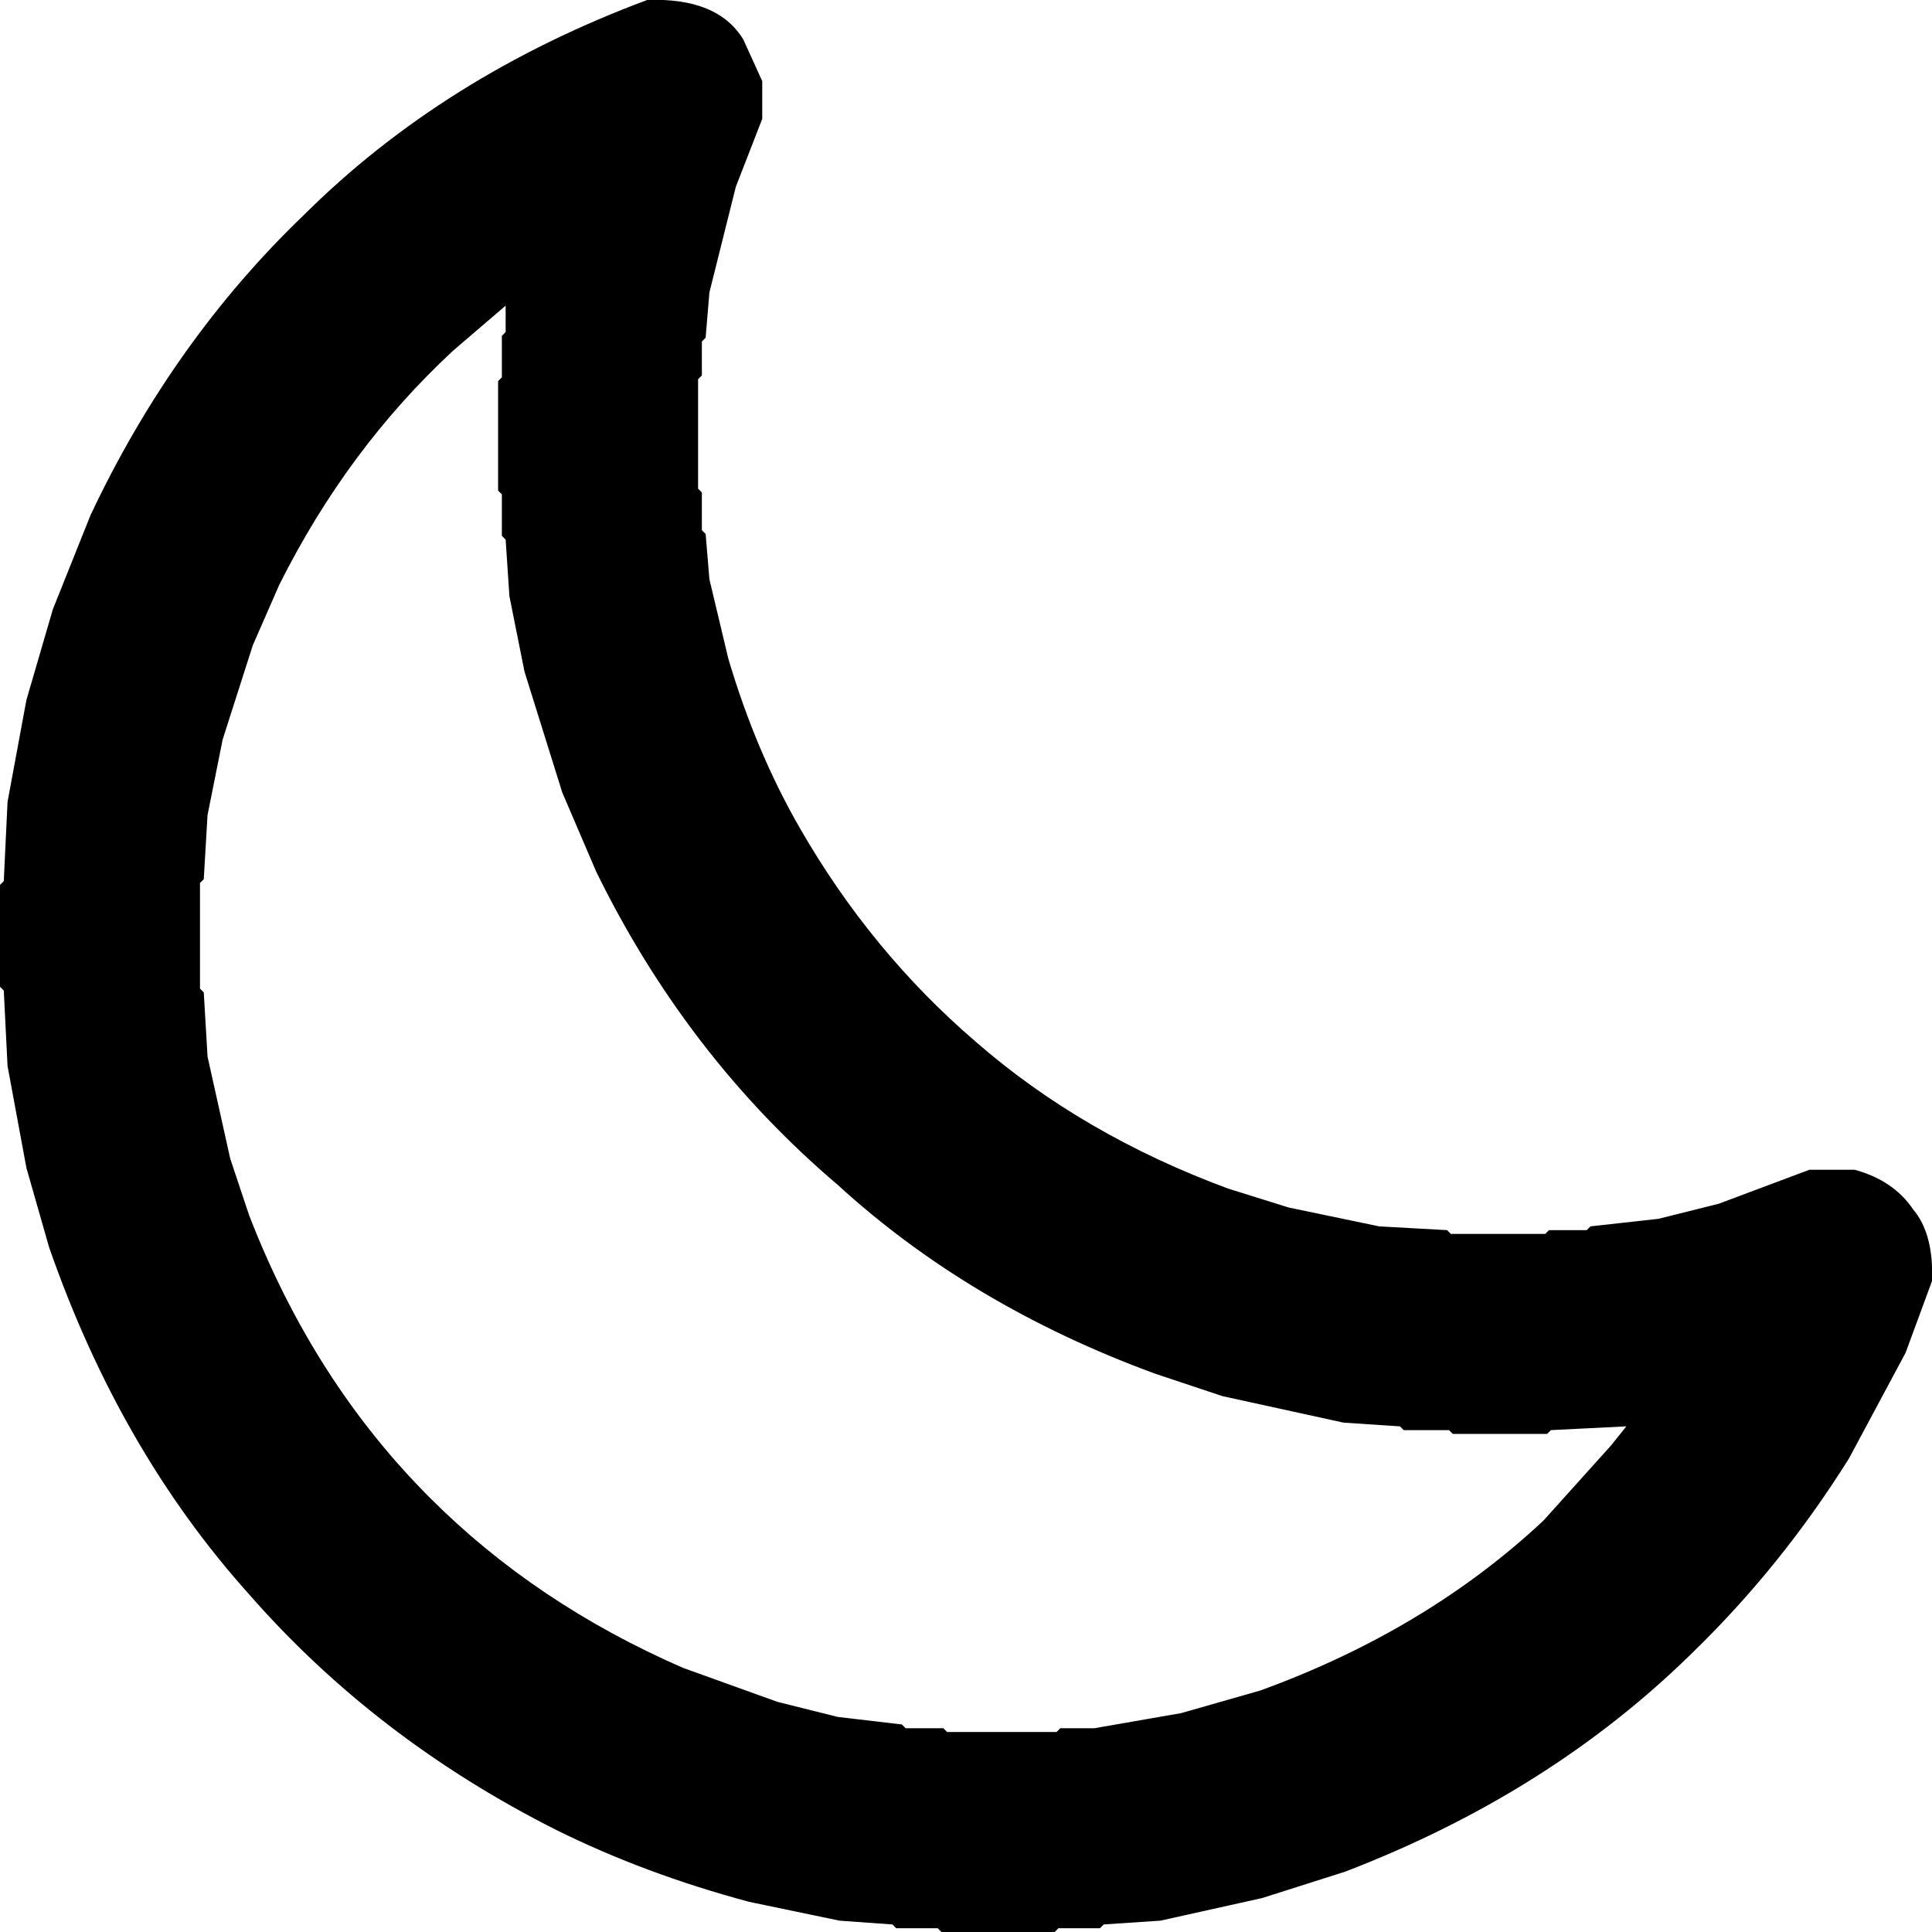
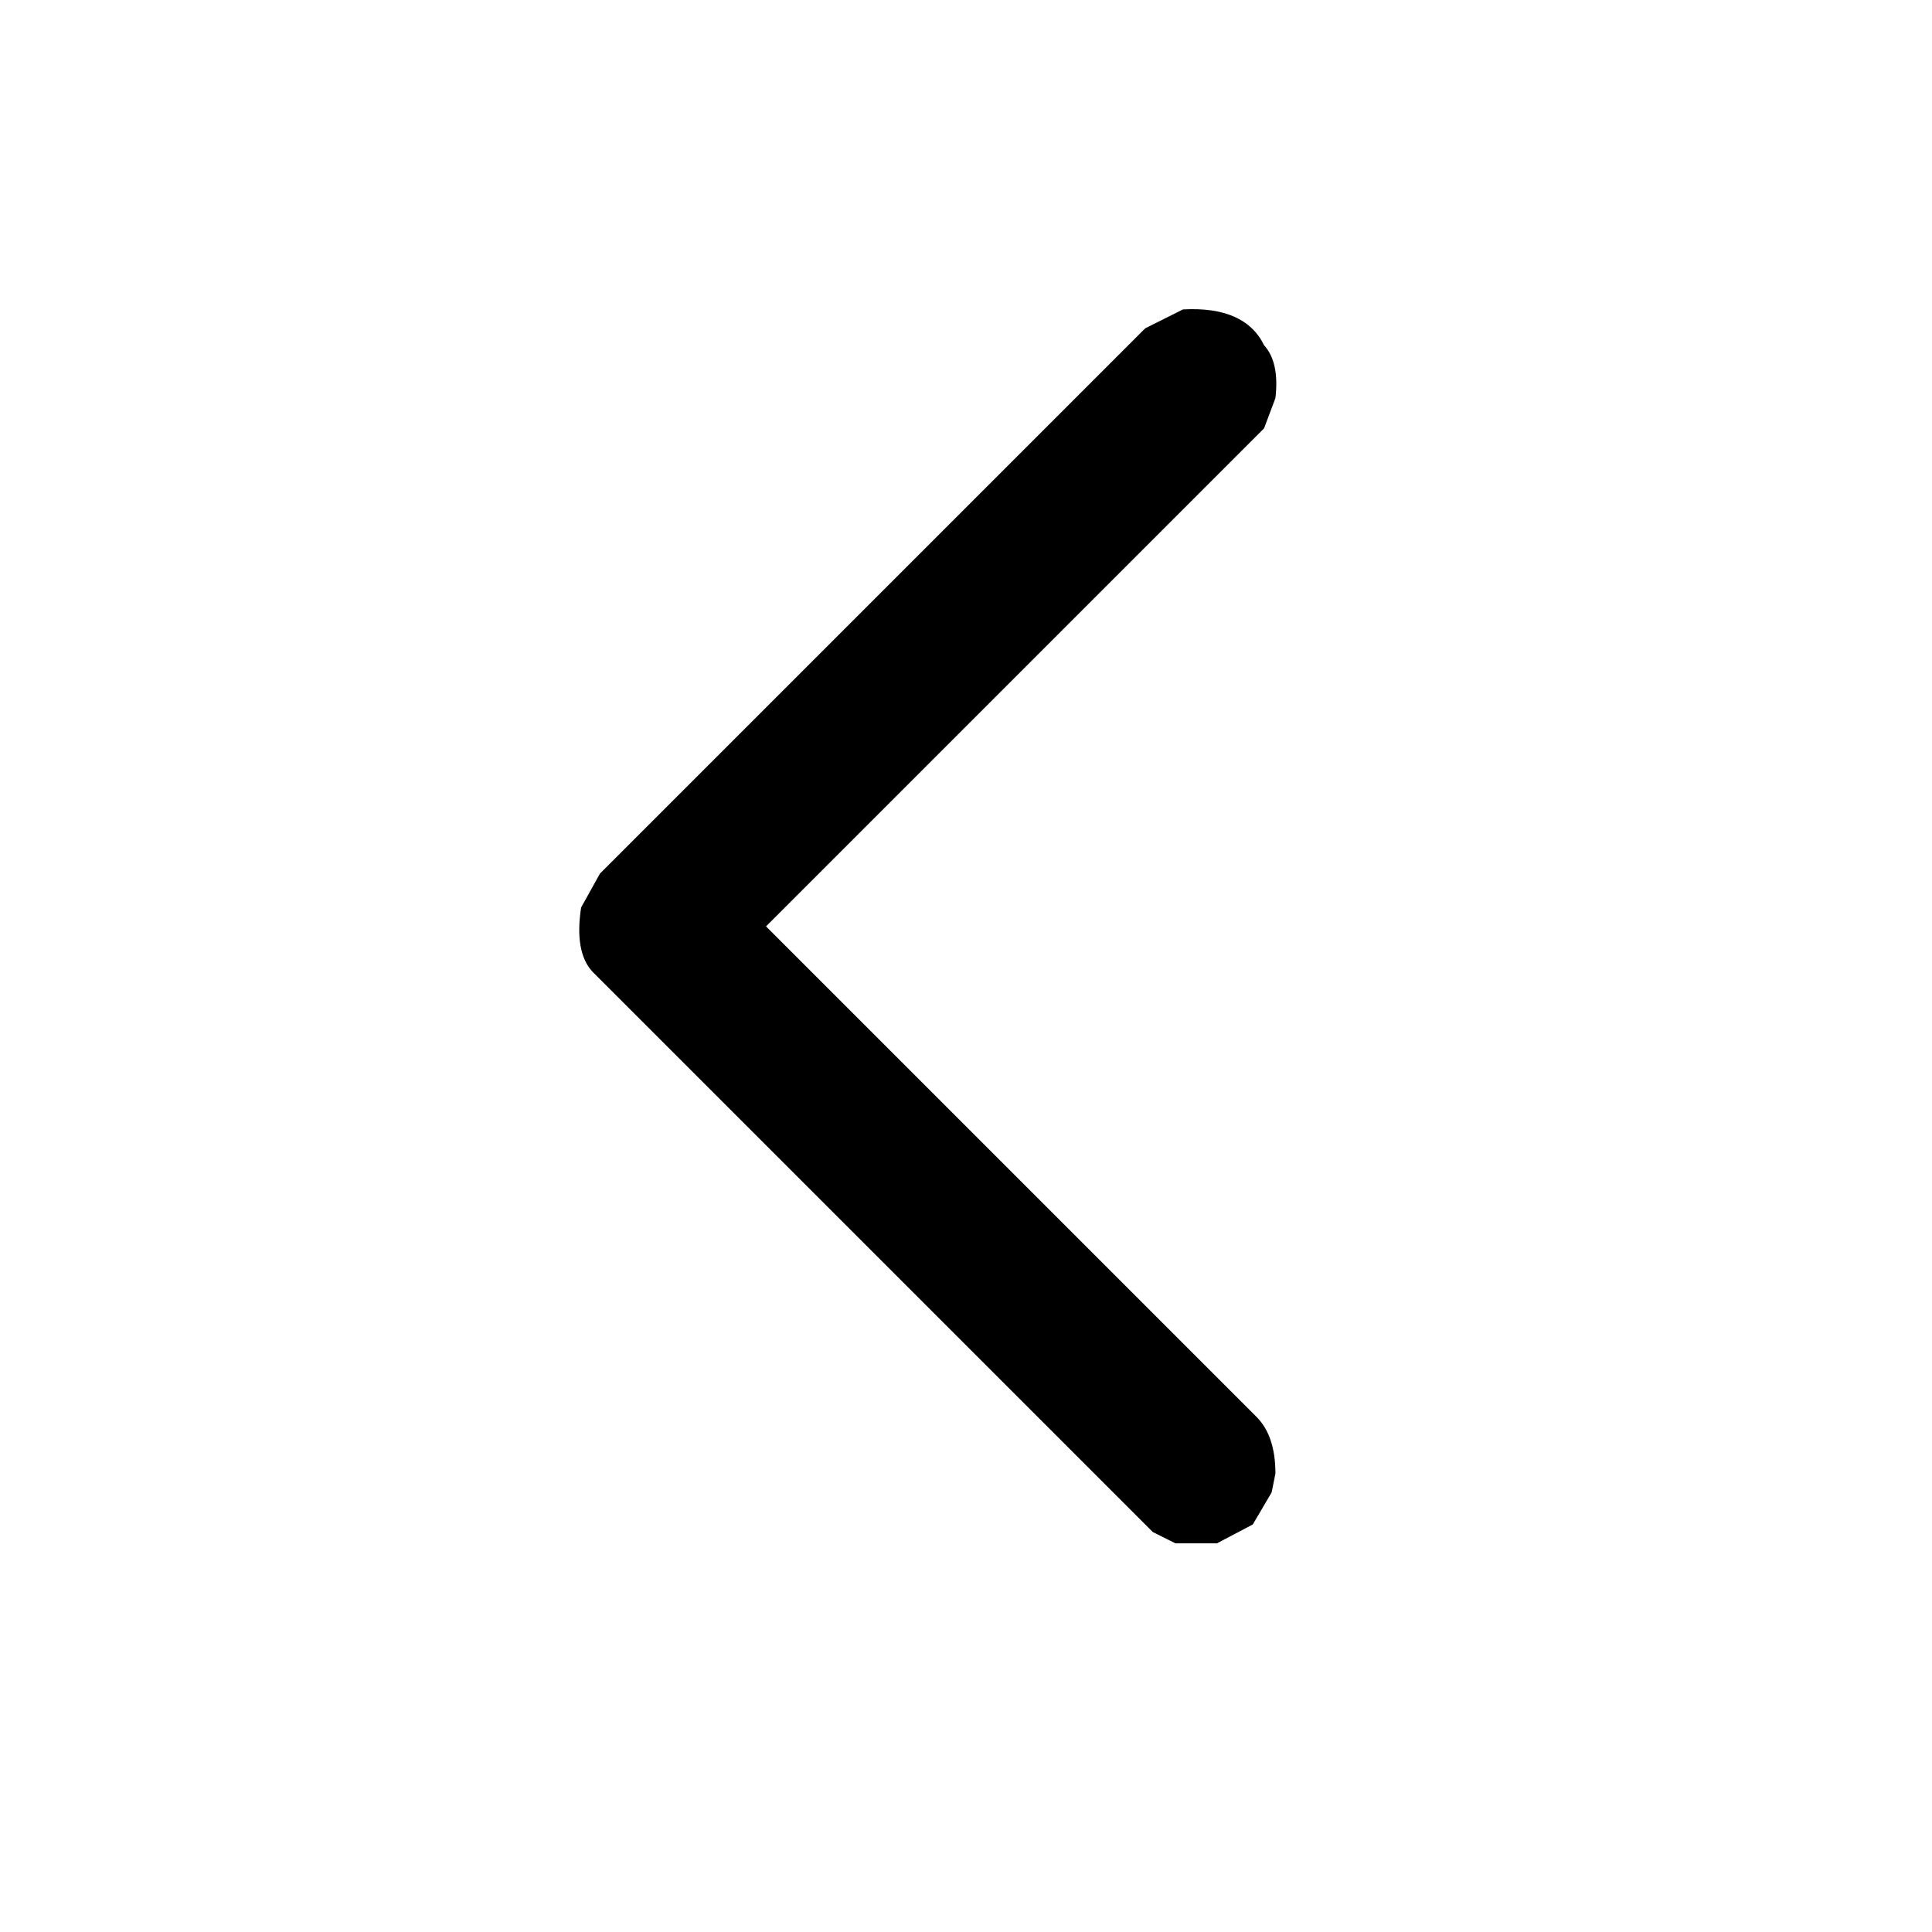
<svg xmlns="http://www.w3.org/2000/svg" viewBox="0 0 512 512" version="1.1" desc="Created with imagetracer.js version 1.2.6">
-   <path fill="#000000" stroke="rgb(0,0,0)" stroke-width="0" opacity="1" d="M 171.5 0 Q 190.2 -0.7 197 10.5 L 202 21.5 L 202 31.5 L 195 49.5 L 188 77.5 L 187 89.5 L 186 90.5 L 186 99.5 L 185 100.5 L 185 129.5 L 186 130.5 L 186 140.5 L 187 141.5 L 188 153.5 L 193 174.5 Q 200.3 199.2 212 219.5 Q 230.8 252.2 258.5 276 Q 286.8 300.7 325.5 315 L 341.5 320 L 365.5 325 L 383.5 326 L 384.5 327 L 409.5 327 L 410.5 326 L 420.5 326 L 421.5 325 L 439.5 323 L 455.5 319 L 479.5 310 L 491.5 310 Q 501.8 312.8 507 320.5 Q 512.5 327 512 339.5 L 505 358.5 L 490 386.5 Q 472.1 415.1 448.5 438 Q 410.7 475.2 356.5 496 L 334.5 503 L 307.5 509 L 292.5 510 L 291.5 511 L 280.5 511 L 279.5 512 L 249.5 512 L 248.5 511 L 237.5 511 L 236.5 510 L 222.5 509 L 198.5 504 Q 170.9 496.6 147.5 485 Q 99.6 460.9 66 422.5 Q 31.7 384.3 13 330.5 L 7 309.5 L 2 282.5 L 1 262.5 L 0 261.5 L 0 234.5 L 1 233.5 L 2 212.5 L 7 185.5 L 14 161.5 L 24 136.5 Q 45.8 90.3 80.5 57 Q 117.6 20.1 171.5 0 Z M 134 81 L 120 93 Q 92 119 74 155 L 67 171 L 59 196 L 55 216 L 54 233 L 53 234 L 53 262 L 54 263 L 55 280 L 61 307 L 66 322 Q 83 366 114 397 Q 142 425 181 442 L 206 451 L 222 455 L 239 457 L 240 458 L 250 458 L 251 459 L 280 459 L 281 458 L 290 458 L 313 454 L 334 448 Q 378 432 409 403 L 427 383 L 431 378 L 411 379 L 410 380 L 385 380 L 384 379 L 372 379 L 371 378 L 356 377 L 324 370 L 306 364 Q 257 346 222 314 Q 182 280 158 231 L 149 210 L 139 178 L 135 158 L 134 143 L 133 142 L 133 131 L 132 130 L 132 101 L 133 100 L 133 89 L 134 88 L 134 81 Z " />
-   <path fill="#000000" stroke="rgb(0,0,0)" stroke-width="0" opacity="0" d="M 0 0 L 171 0.5 L 157.5 5 L 125.5 22 Q 96.9 39.9 74 63.5 Q 43.7 94.7 24 136.5 L 14 161.5 L 7 185.5 L 2 212.5 L 0.5 234 L 0 0 Z " />
-   <path fill="#000000" stroke="rgb(0,0,0)" stroke-width="0" opacity="0" d="M 181.5 0 L 512 0 L 512 331.5 L 511 331.5 Q 509.6 318.9 500.5 314 Q 493.8 308.2 479.5 310 L 455.5 319 L 439.5 323 L 421.5 325 L 420.5 326 L 410.5 326 L 409.5 327 L 384.5 327 L 383.5 326 L 372.5 326 L 349.5 322 Q 328.4 317.1 310.5 309 Q 265.7 288.8 236 253.5 Q 212.1 226.4 198 189.5 L 193 174.5 L 187 147.5 L 186 130.5 L 185 129.5 L 185 100.5 L 186 99.5 L 186 90.5 L 190 67.5 L 195 49.5 L 202 31.5 L 202 21.5 Q 199.4 10.6 191.5 5 Q 188 1.5 181.5 1 L 181.5 0 Z " />
-   <path fill="#000000" stroke="rgb(0,0,0)" stroke-width="0" opacity="0" d="M 133.5 81 L 134 87.5 L 133 88.5 L 133 99.5 L 132 100.5 L 132 129.5 L 133 130.5 L 133 141.5 L 134 142.5 L 135 157.5 L 139 177.5 L 149 209.5 L 158 230.5 Q 182.3 279.7 221.5 314 Q 256.8 345.7 305.5 364 L 323.5 370 L 355.5 377 L 370.5 378 L 371.5 379 L 383.5 379 L 384.5 380 L 409.5 380 L 410.5 379 L 430.5 378 L 427 382.5 L 408.5 403 Q 377.5 432 333.5 448 L 312.5 454 L 289.5 458 L 280.5 458 L 279.5 459 L 250.5 459 L 249.5 458 L 239.5 458 L 238.5 457 L 221.5 455 L 205.5 451 L 180.5 442 Q 141.8 424.8 114 396.5 Q 83.2 365.8 66 321.5 L 61 306.5 L 55 279.5 L 54 262.5 L 53 261.5 L 53 233.5 L 54 232.5 L 55 215.5 L 59 195.5 L 67 170.5 L 74 154.5 Q 91.9 118.9 119.5 93 L 133.5 81 Z " />
-   <path fill="#000000" stroke="rgb(0,0,0)" stroke-width="0" opacity="0" d="M 0.5 262 L 2 282.5 L 7 309.5 L 13 330.5 L 26 362.5 Q 50.3 411.7 89.5 446 Q 120.1 473.4 160.5 491 L 198.5 504 L 222.5 509 L 249 511.5 L 0 512 L 0.5 262 Z " />
-   <path fill="#000000" stroke="rgb(0,0,0)" stroke-width="0" opacity="0" d="M 511.5 340 L 512 512 L 280 511.5 L 300.5 510 L 322.5 506 Q 350.2 499.7 373.5 489 Q 420.3 467.3 454 432.5 Q 474.2 411.7 490 386.5 L 505 358.5 L 511.5 340 Z " />
+   <path fill="#000000" stroke="rgb(0,0,0)" stroke-width="0" opacity="1" d="M 313.5 82 Q 329.9 81.1 335 91.5 Q 339.1 96 338 105.5 L 335 113.5 L 203 245.5 L 333 375.5 Q 338 380.5 338 390.5 L 337 395.5 L 332 404 L 322.5 409 L 311.5 409 L 305.5 406 L 157 257.5 Q 152.2 252.3 154 240.5 L 159 231.5 L 303.5 87 L 313.5 82 Z " />
+   <path fill="#000000" stroke="rgb(0,0,0)" stroke-width="0" opacity="0" d="M 0 0 L 512 0 L 512 512 L 0 512 L 0 0 Z M 314 82 L 304 87 L 159 232 L 154 241 Q 152 252 157 258 L 306 406 L 312 409 L 323 409 L 332 404 L 337 396 L 338 391 Q 338 380 333 376 L 203 246 L 335 114 L 338 106 Q 339 96 335 92 Q 330 81 314 82 Z " />
</svg>
